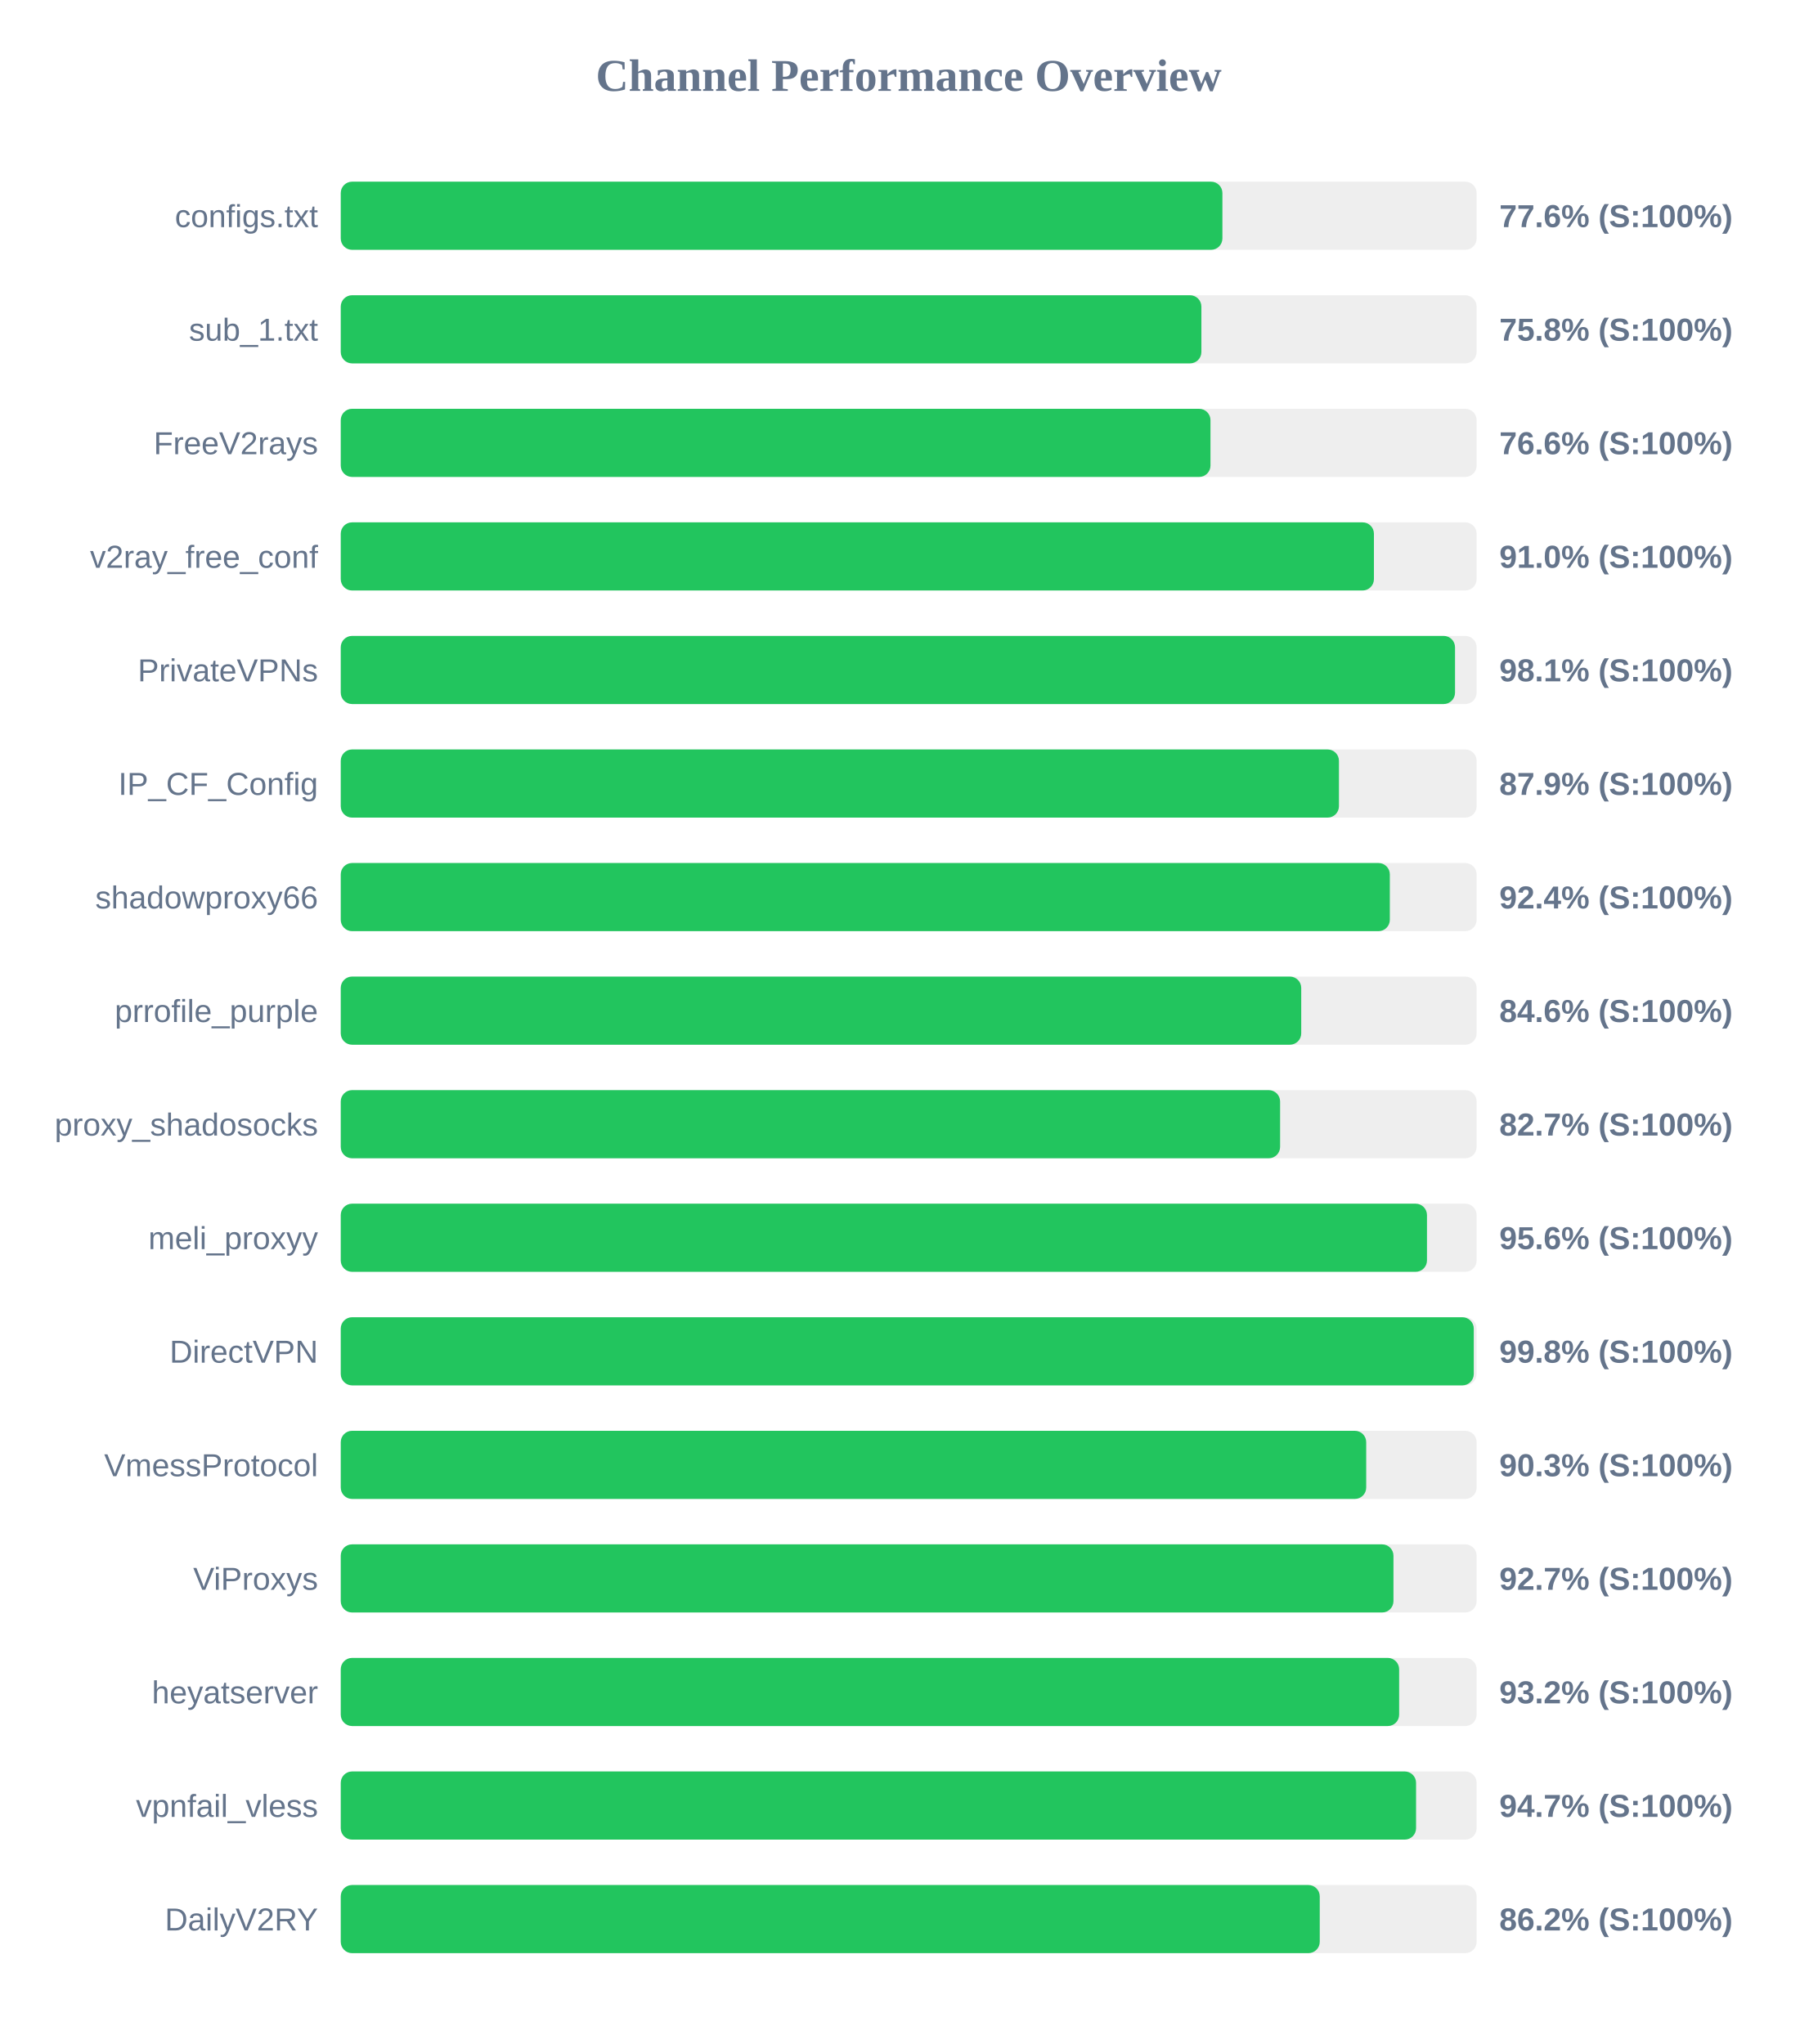
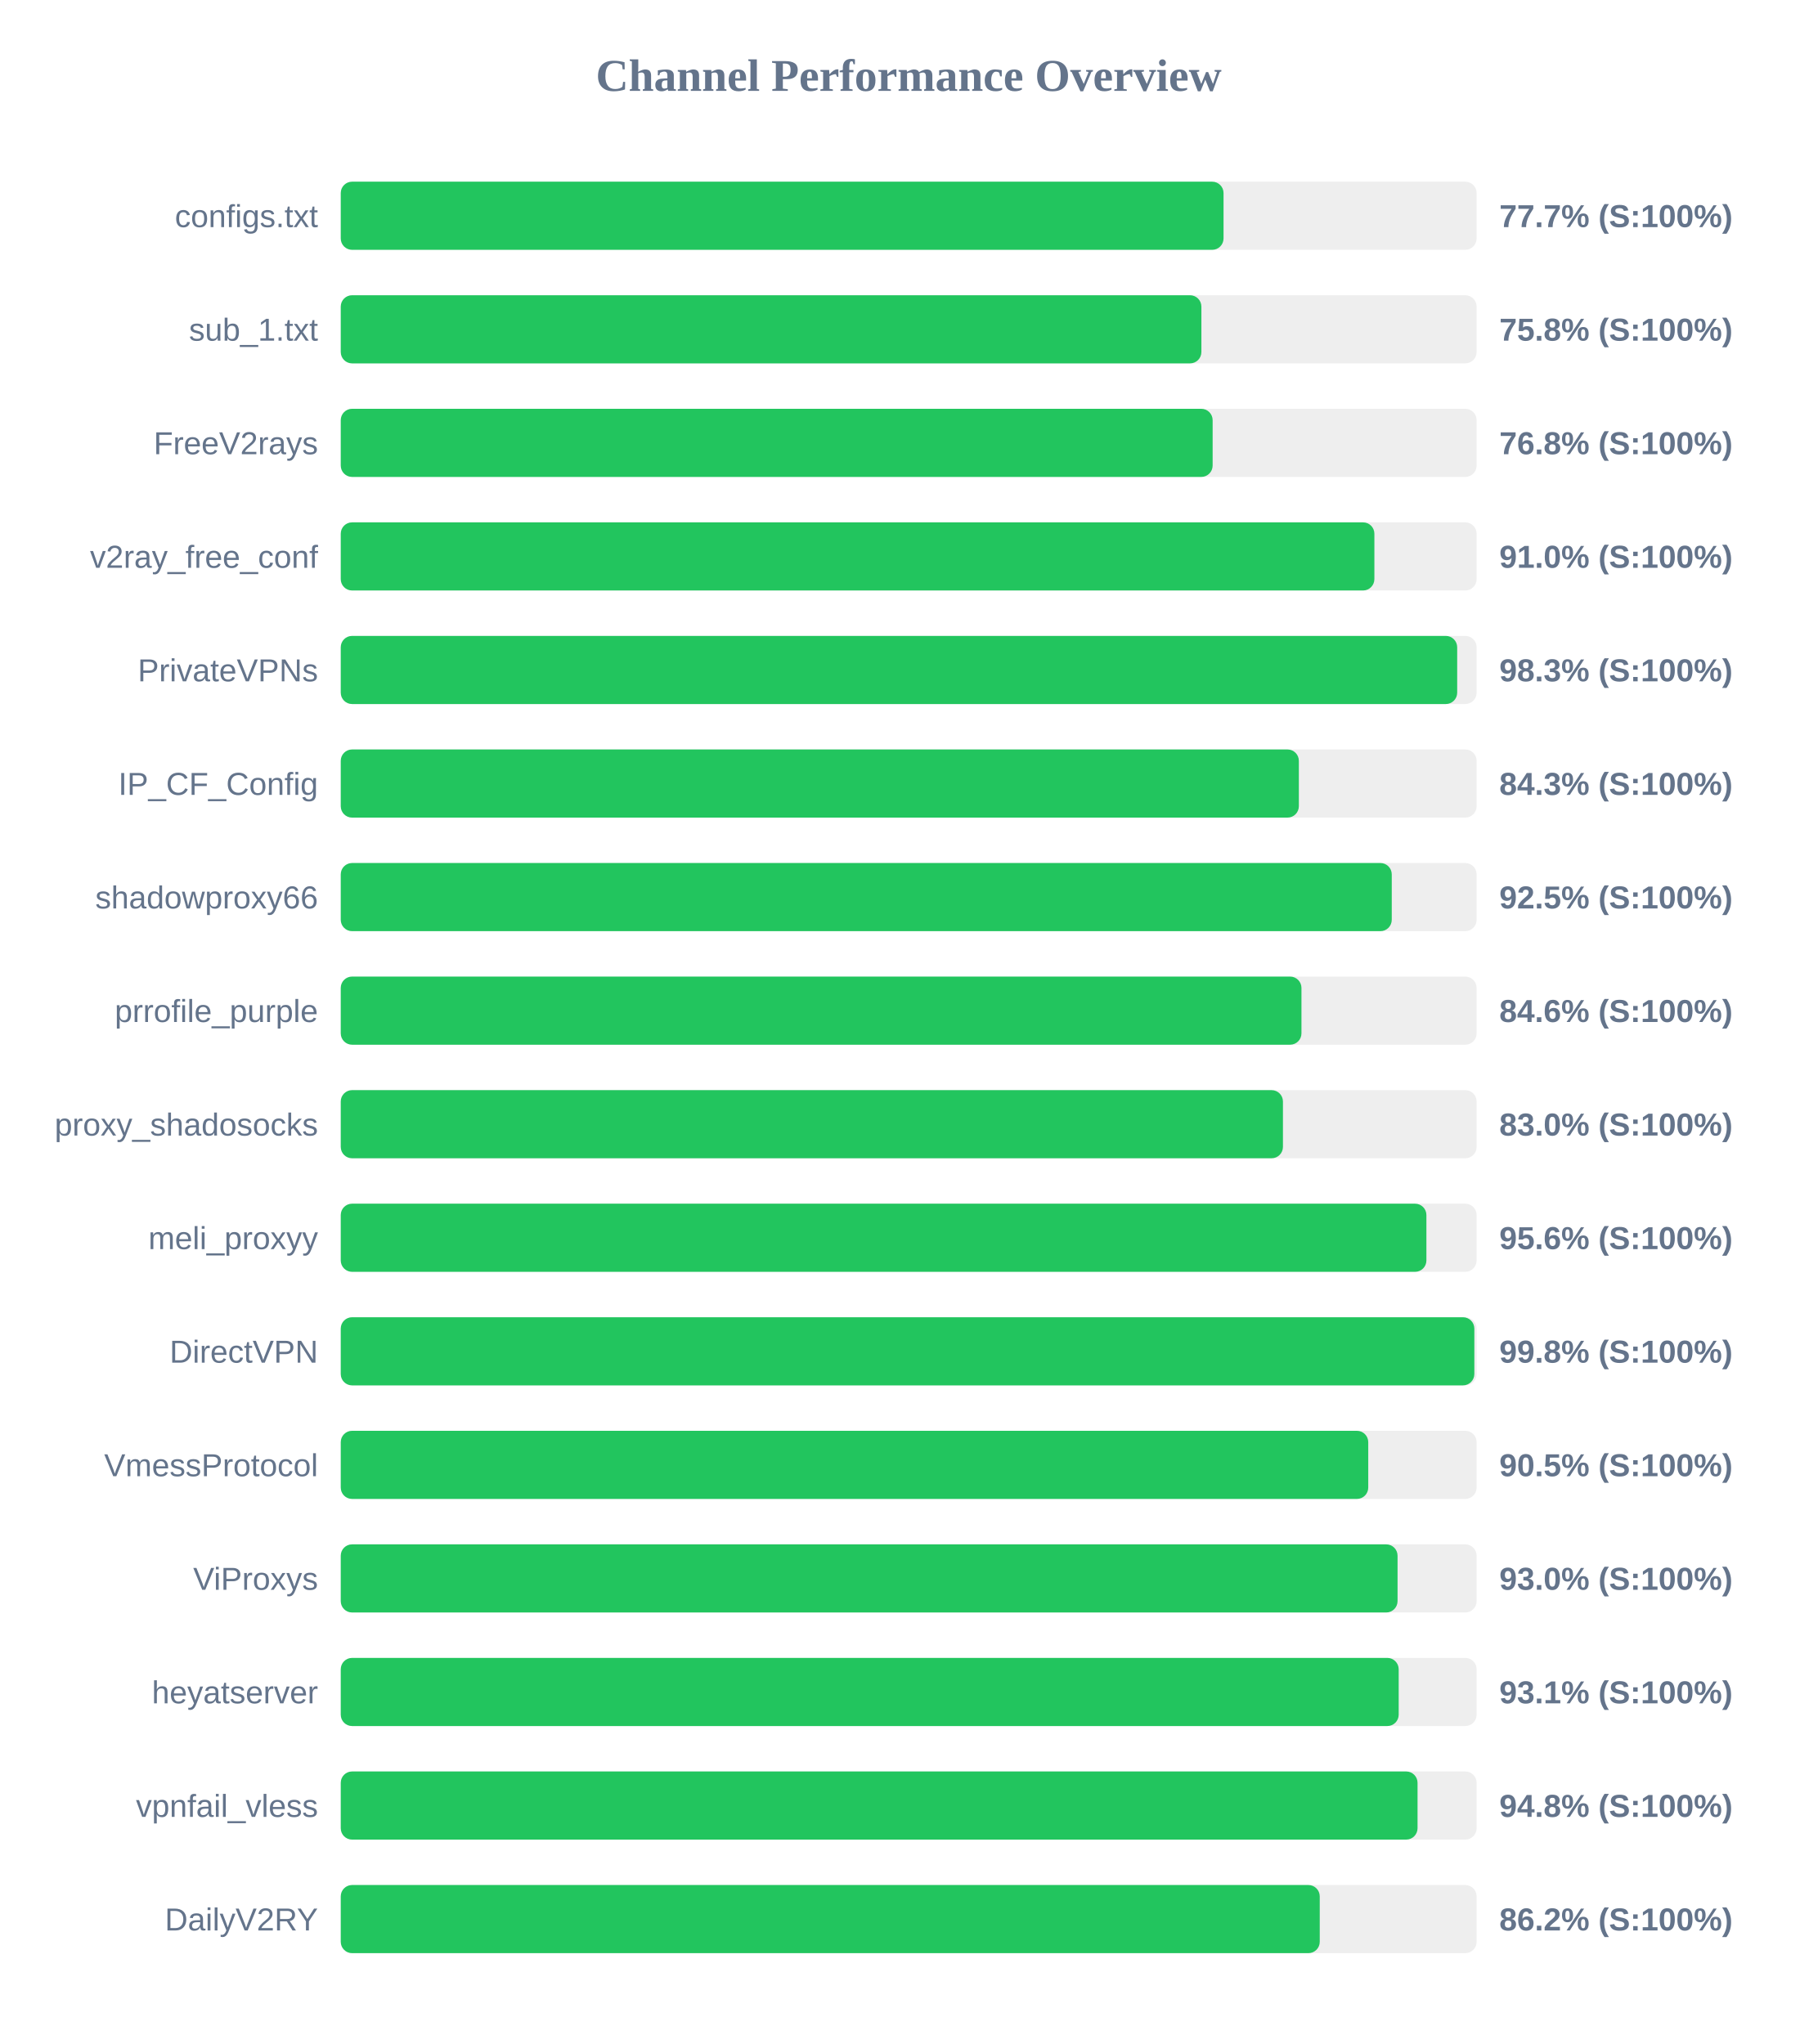
<svg xmlns="http://www.w3.org/2000/svg" width="800" height="900" version="1.1">
  <style>
        .row { font: 14px Arial; fill: #64748b; }
        .score { font: bold 14px Arial; fill: #64748b; }
    </style>
  <text x="400" y="40" text-anchor="middle" font-size="20px" font-weight="bold" fill="#64748b">Channel Performance Overview</text>
  <rect x="150" y="80" width="500" height="30" fill="#eee" rx="5" />
-   <rect x="150" y="80" width="388.1" height="30" fill="#22c55e" rx="5" />
+   <rect x="150" y="80" width="388.6" height="30" fill="#22c55e" rx="5" />
  <text x="140" y="100" text-anchor="end" class="row">configs.txt</text>
-   <text x="660" y="100" text-anchor="start" class="score">77.6% (S:100%)</text>
+   <text x="660" y="100" text-anchor="start" class="score">77.7% (S:100%)</text>
  <rect x="150" y="130" width="500" height="30" fill="#eee" rx="5" />
  <rect x="150" y="130" width="378.85" height="30" fill="#22c55e" rx="5" />
  <text x="140" y="150" text-anchor="end" class="row">sub_1.txt</text>
  <text x="660" y="150" text-anchor="start" class="score">75.8% (S:100%)</text>
  <rect x="150" y="180" width="500" height="30" fill="#eee" rx="5" />
-   <rect x="150" y="180" width="382.85" height="30" fill="#22c55e" rx="5" />
+   <rect x="150" y="180" width="383.8" height="30" fill="#22c55e" rx="5" />
  <text x="140" y="200" text-anchor="end" class="row">FreeV2rays</text>
-   <text x="660" y="200" text-anchor="start" class="score">76.6% (S:100%)</text>
+   <text x="660" y="200" text-anchor="start" class="score">76.8% (S:100%)</text>
  <rect x="150" y="230" width="500" height="30" fill="#eee" rx="5" />
-   <rect x="150" y="230" width="454.8" height="30" fill="#22c55e" rx="5" />
+   <rect x="150" y="230" width="455.0" height="30" fill="#22c55e" rx="5" />
  <text x="140" y="250" text-anchor="end" class="row">v2ray_free_conf</text>
  <text x="660" y="250" text-anchor="start" class="score">91.0% (S:100%)</text>
  <rect x="150" y="280" width="500" height="30" fill="#eee" rx="5" />
-   <rect x="150" y="280" width="490.5" height="30" fill="#22c55e" rx="5" />
+   <rect x="150" y="280" width="491.45" height="30" fill="#22c55e" rx="5" />
  <text x="140" y="300" text-anchor="end" class="row">PrivateVPNs</text>
-   <text x="660" y="300" text-anchor="start" class="score">98.1% (S:100%)</text>
+   <text x="660" y="300" text-anchor="start" class="score">98.3% (S:100%)</text>
  <rect x="150" y="330" width="500" height="30" fill="#eee" rx="5" />
-   <rect x="150" y="330" width="439.4" height="30" fill="#22c55e" rx="5" />
+   <rect x="150" y="330" width="421.75" height="30" fill="#22c55e" rx="5" />
  <text x="140" y="350" text-anchor="end" class="row">IP_CF_Config</text>
-   <text x="660" y="350" text-anchor="start" class="score">87.9% (S:100%)</text>
+   <text x="660" y="350" text-anchor="start" class="score">84.3% (S:100%)</text>
  <rect x="150" y="380" width="500" height="30" fill="#eee" rx="5" />
-   <rect x="150" y="380" width="461.8" height="30" fill="#22c55e" rx="5" />
+   <rect x="150" y="380" width="462.65" height="30" fill="#22c55e" rx="5" />
  <text x="140" y="400" text-anchor="end" class="row">shadowproxy66</text>
-   <text x="660" y="400" text-anchor="start" class="score">92.4% (S:100%)</text>
+   <text x="660" y="400" text-anchor="start" class="score">92.5% (S:100%)</text>
  <rect x="150" y="430" width="500" height="30" fill="#eee" rx="5" />
-   <rect x="150" y="430" width="422.8" height="30" fill="#22c55e" rx="5" />
+   <rect x="150" y="430" width="422.9" height="30" fill="#22c55e" rx="5" />
  <text x="140" y="450" text-anchor="end" class="row">prrofile_purple</text>
  <text x="660" y="450" text-anchor="start" class="score">84.6% (S:100%)</text>
  <rect x="150" y="480" width="500" height="30" fill="#eee" rx="5" />
-   <rect x="150" y="480" width="413.5" height="30" fill="#22c55e" rx="5" />
+   <rect x="150" y="480" width="414.75" height="30" fill="#22c55e" rx="5" />
  <text x="140" y="500" text-anchor="end" class="row">proxy_shadosocks</text>
-   <text x="660" y="500" text-anchor="start" class="score">82.7% (S:100%)</text>
+   <text x="660" y="500" text-anchor="start" class="score">83.0% (S:100%)</text>
  <rect x="150" y="530" width="500" height="30" fill="#eee" rx="5" />
-   <rect x="150" y="530" width="478.15" height="30" fill="#22c55e" rx="5" />
+   <rect x="150" y="530" width="477.9" height="30" fill="#22c55e" rx="5" />
  <text x="140" y="550" text-anchor="end" class="row">meli_proxyy</text>
  <text x="660" y="550" text-anchor="start" class="score">95.6% (S:100%)</text>
  <rect x="150" y="580" width="500" height="30" fill="#eee" rx="5" />
-   <rect x="150" y="580" width="498.75" height="30" fill="#22c55e" rx="5" />
+   <rect x="150" y="580" width="499.0" height="30" fill="#22c55e" rx="5" />
  <text x="140" y="600" text-anchor="end" class="row">DirectVPN</text>
  <text x="660" y="600" text-anchor="start" class="score">99.8% (S:100%)</text>
  <rect x="150" y="630" width="500" height="30" fill="#eee" rx="5" />
-   <rect x="150" y="630" width="451.4" height="30" fill="#22c55e" rx="5" />
+   <rect x="150" y="630" width="452.3" height="30" fill="#22c55e" rx="5" />
  <text x="140" y="650" text-anchor="end" class="row">VmessProtocol</text>
-   <text x="660" y="650" text-anchor="start" class="score">90.3% (S:100%)</text>
+   <text x="660" y="650" text-anchor="start" class="score">90.5% (S:100%)</text>
  <rect x="150" y="680" width="500" height="30" fill="#eee" rx="5" />
-   <rect x="150" y="680" width="463.4" height="30" fill="#22c55e" rx="5" />
+   <rect x="150" y="680" width="465.2" height="30" fill="#22c55e" rx="5" />
  <text x="140" y="700" text-anchor="end" class="row">ViProxys</text>
-   <text x="660" y="700" text-anchor="start" class="score">92.7% (S:100%)</text>
+   <text x="660" y="700" text-anchor="start" class="score">93.0% (S:100%)</text>
  <rect x="150" y="730" width="500" height="30" fill="#eee" rx="5" />
-   <rect x="150" y="730" width="465.9" height="30" fill="#22c55e" rx="5" />
+   <rect x="150" y="730" width="465.7" height="30" fill="#22c55e" rx="5" />
  <text x="140" y="750" text-anchor="end" class="row">heyatserver</text>
-   <text x="660" y="750" text-anchor="start" class="score">93.2% (S:100%)</text>
+   <text x="660" y="750" text-anchor="start" class="score">93.1% (S:100%)</text>
  <rect x="150" y="780" width="500" height="30" fill="#eee" rx="5" />
-   <rect x="150" y="780" width="473.35" height="30" fill="#22c55e" rx="5" />
+   <rect x="150" y="780" width="474.0" height="30" fill="#22c55e" rx="5" />
  <text x="140" y="800" text-anchor="end" class="row">vpnfail_vless</text>
-   <text x="660" y="800" text-anchor="start" class="score">94.7% (S:100%)</text>
+   <text x="660" y="800" text-anchor="start" class="score">94.8% (S:100%)</text>
  <rect x="150" y="830" width="500" height="30" fill="#eee" rx="5" />
  <rect x="150" y="830" width="430.95" height="30" fill="#22c55e" rx="5" />
  <text x="140" y="850" text-anchor="end" class="row">DailyV2RY</text>
  <text x="660" y="850" text-anchor="start" class="score">86.2% (S:100%)</text>
</svg>
